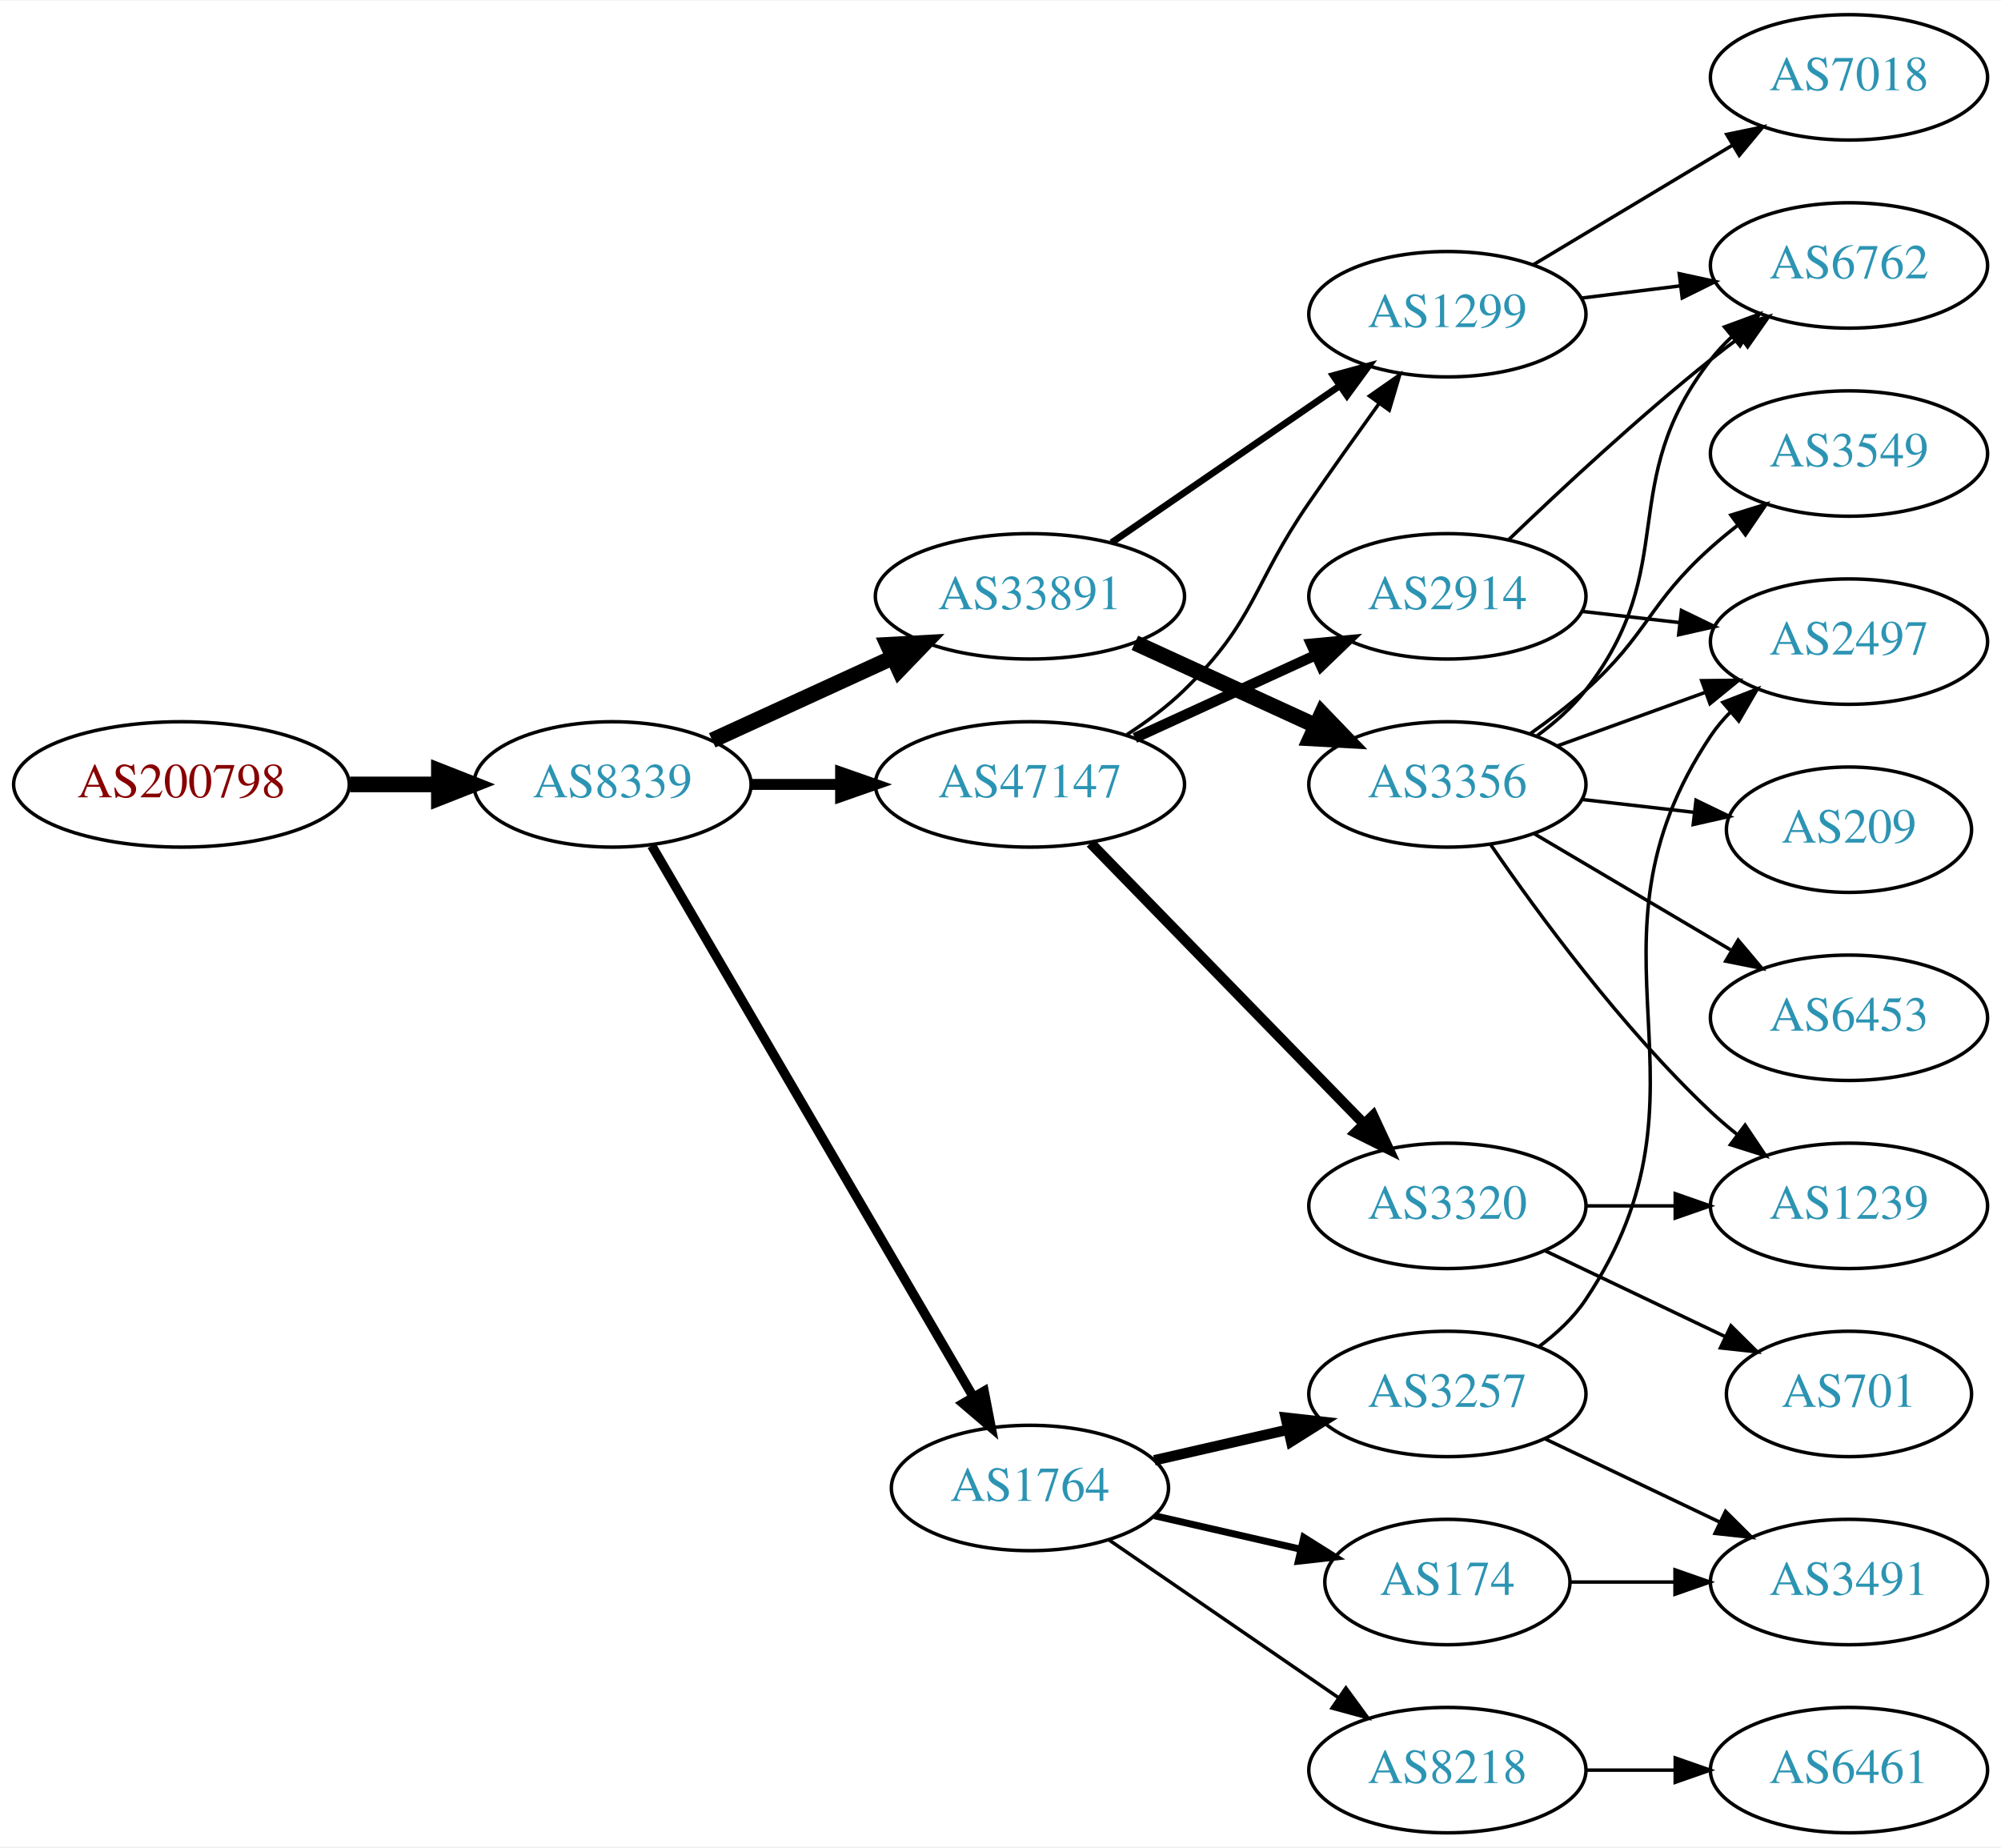
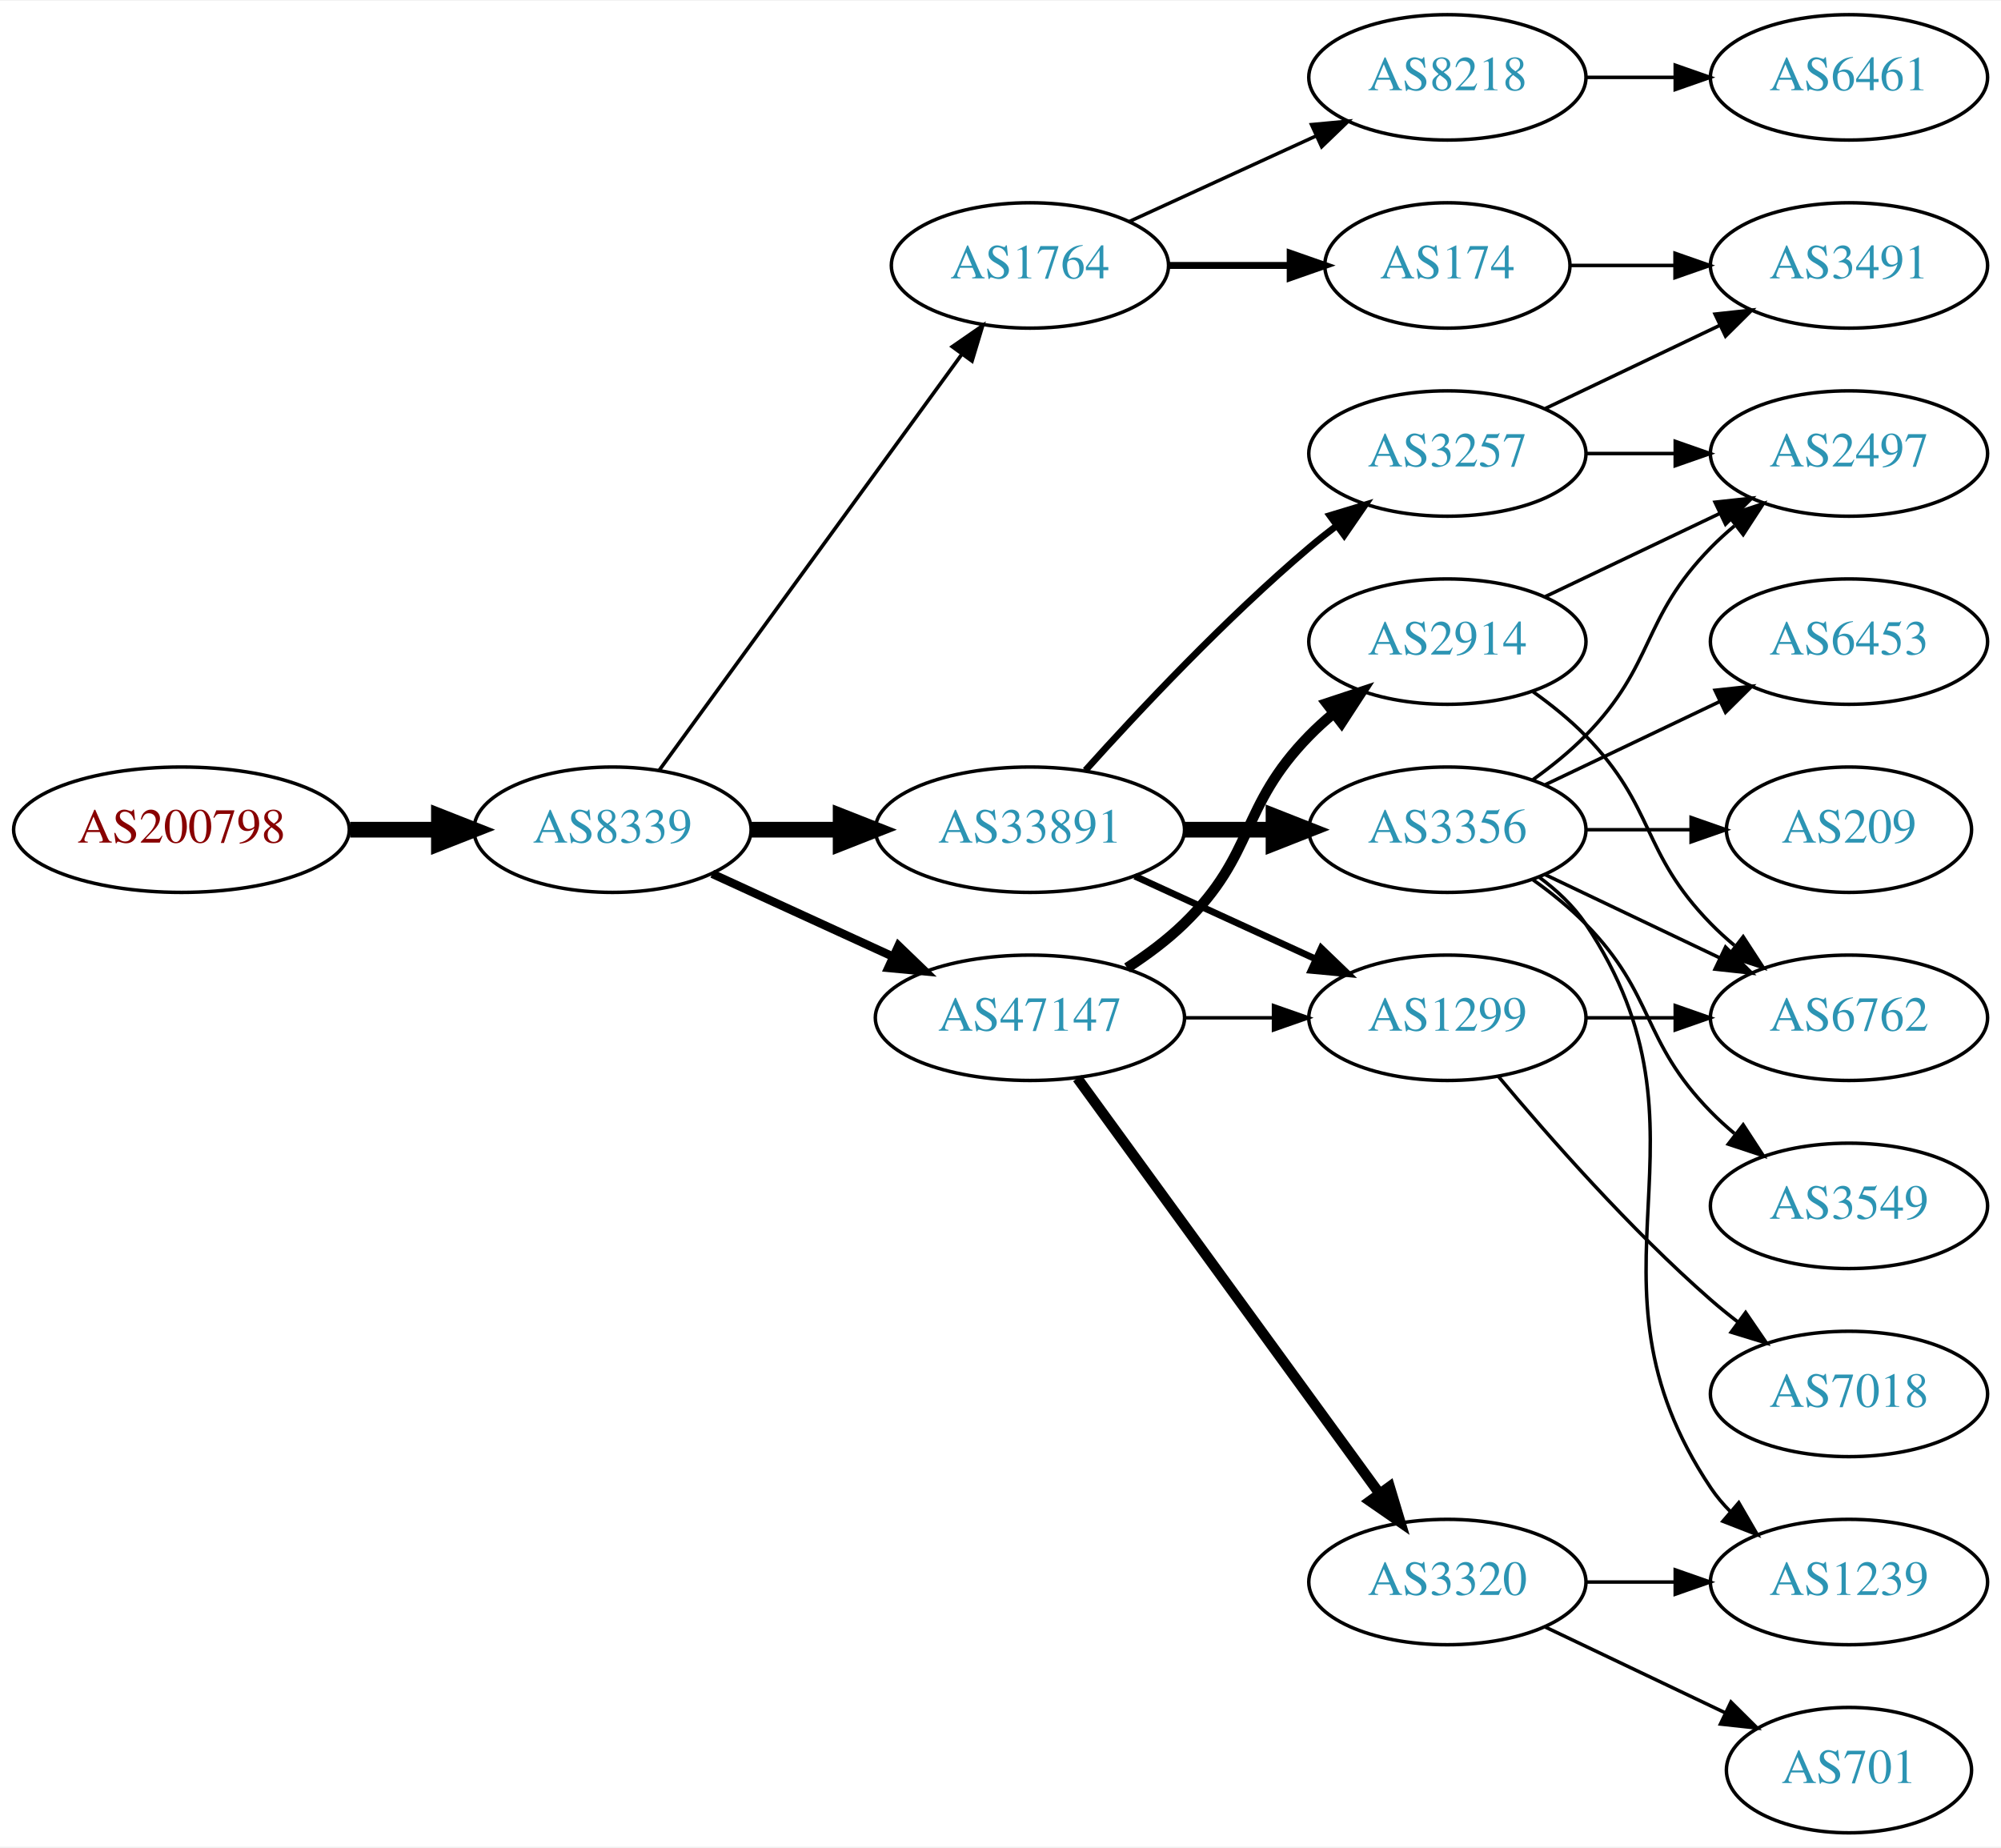
<svg xmlns="http://www.w3.org/2000/svg" xmlns:xlink="http://www.w3.org/1999/xlink" width="574pt" height="530pt" viewBox="0.00 0.00 574.46 530.00">
  <g id="graph0" class="graph" transform="scale(1 1) rotate(0) translate(4 526)">
    <polygon fill="white" stroke="none" points="-4,4 -4,-526 570.463,-526 570.463,4 -4,4" />
    <g id="node1" class="node">
      <g id="a_node1">
        <a xlink:href="/asn/200798" xlink:title="AS200798 ~ NOE-LFWV-AS [AT]">
-           <ellipse fill="#ffffff" stroke="black" cx="48.096" cy="-301" rx="48.192" ry="18" />
-           <text text-anchor="middle" x="48.096" y="-297.3" font-family="Times,serif" font-size="14.00" fill="#880000">AS200798</text>
+           <ellipse fill="#ffffff" stroke="black" cx="48.096" cy="-288" rx="48.192" ry="18" />
+           <text text-anchor="middle" x="48.096" y="-284.3" font-family="Times,serif" font-size="14.00" fill="#880000">AS200798</text>
        </a>
      </g>
    </g>
    <g id="node2" class="node">
      <g id="a_node2">
        <a xlink:href="/asn/8339" xlink:title="AS8339 ~ kabelplus GmbH [AT]">
-           <ellipse fill="#ffffff" stroke="black" cx="171.838" cy="-301" rx="39.794" ry="18" />
-           <text text-anchor="middle" x="171.838" y="-297.3" font-family="Times,serif" font-size="14.00" fill="#2c94b3">AS8339</text>
+           <ellipse fill="#ffffff" stroke="black" cx="171.838" cy="-288" rx="39.794" ry="18" />
+           <text text-anchor="middle" x="171.838" y="-284.3" font-family="Times,serif" font-size="14.00" fill="#2c94b3">AS8339</text>
        </a>
      </g>
    </g>
    <g id="edge1" class="edge">
-       <path fill="none" stroke="black" stroke-width="4.5" d="M96.513,-301C104.867,-301 113.577,-301 121.969,-301" />
-       <polygon fill="black" stroke="black" stroke-width="4.5" points="122.004,-304.938 132.004,-301 122.004,-297.063 122.004,-304.938" />
+       <path fill="none" stroke="black" stroke-width="4.5" d="M96.513,-288C104.867,-288 113.577,-288 121.969,-288" />
+       <polygon fill="black" stroke="black" stroke-width="4.5" points="122.004,-291.938 132.004,-288 122.004,-284.063 122.004,-291.938" />
    </g>
    <g id="node3" class="node">
      <g id="a_node3">
-         <a xlink:href="/asn/33891" xlink:title="AS33891 ~ CORE-BACKBONE GMBH GLOBAL NETWORK [DE]">
-           <ellipse fill="#ffffff" stroke="black" cx="291.681" cy="-355" rx="44.393" ry="18" />
-           <text text-anchor="middle" x="291.681" y="-351.3" font-family="Times,serif" font-size="14.00" fill="#2c94b3">AS33891</text>
+         <a xlink:href="/asn/1764" xlink:title="AS1764 ~ NEXTLAYER-AS [AT]">
+           <ellipse fill="#ffffff" stroke="black" cx="291.681" cy="-450" rx="39.794" ry="18" />
+           <text text-anchor="middle" x="291.681" y="-446.3" font-family="Times,serif" font-size="14.00" fill="#2c94b3">AS1764</text>
        </a>
      </g>
    </g>
    <g id="edge2" class="edge">
-       <path fill="none" stroke="black" stroke-width="4.5" d="M200.467,-313.661C215.965,-320.762 235.531,-329.728 252.478,-337.494" />
-       <polygon fill="black" stroke="black" stroke-width="4.5" points="250.849,-341.079 261.58,-341.665 254.13,-333.92 250.849,-341.079" />
+       <path fill="none" stroke="black" stroke-width="1.038" d="M185.226,-305.031C205.948,-333.517 247.752,-390.985 272.039,-424.374" />
+       <polygon fill="black" stroke="black" stroke-width="1.038" points="269.39,-426.682 278.103,-432.71 275.051,-422.564 269.39,-426.682" />
    </g>
    <g id="node4" class="node">
      <g id="a_node4">
-         <a xlink:href="/asn/47147" xlink:title="AS47147 ~ ANEXIA Internetdienstleistungs GmbH [AT]">
-           <ellipse fill="#ffffff" stroke="black" cx="291.681" cy="-301" rx="44.393" ry="18" />
-           <text text-anchor="middle" x="291.681" y="-297.3" font-family="Times,serif" font-size="14.00" fill="#2c94b3">AS47147</text>
+         <a xlink:href="/asn/33891" xlink:title="AS33891 ~ CORE-BACKBONE GMBH GLOBAL NETWORK [DE]">
+           <ellipse fill="#ffffff" stroke="black" cx="291.681" cy="-288" rx="44.393" ry="18" />
+           <text text-anchor="middle" x="291.681" y="-284.3" font-family="Times,serif" font-size="14.00" fill="#2c94b3">AS33891</text>
        </a>
      </g>
    </g>
    <g id="edge3" class="edge">
-       <path fill="none" stroke="black" stroke-width="3.15" d="M211.751,-301C219.853,-301 228.528,-301 237.055,-301" />
-       <polygon fill="black" stroke="black" stroke-width="3.15" points="237.332,-304.5 247.332,-301 237.332,-297.5 237.332,-304.5" />
+       <path fill="none" stroke="black" stroke-width="4.5" d="M211.751,-288C219.853,-288 228.528,-288 237.055,-288" />
+       <polygon fill="black" stroke="black" stroke-width="4.5" points="237.332,-291.938 247.332,-288 237.332,-284.063 237.332,-291.938" />
    </g>
    <g id="node5" class="node">
      <g id="a_node5">
-         <a xlink:href="/asn/1764" xlink:title="AS1764 ~ NEXTLAYER-AS [AT]">
-           <ellipse fill="#ffffff" stroke="black" cx="291.681" cy="-99" rx="39.794" ry="18" />
-           <text text-anchor="middle" x="291.681" y="-95.3" font-family="Times,serif" font-size="14.00" fill="#2c94b3">AS1764</text>
+         <a xlink:href="/asn/47147" xlink:title="AS47147 ~ ANEXIA Internetdienstleistungs GmbH [AT]">
+           <ellipse fill="#ffffff" stroke="black" cx="291.681" cy="-234" rx="44.393" ry="18" />
+           <text text-anchor="middle" x="291.681" y="-230.3" font-family="Times,serif" font-size="14.00" fill="#2c94b3">AS47147</text>
        </a>
      </g>
    </g>
    <g id="edge4" class="edge">
-       <path fill="none" stroke="black" stroke-width="2.7" d="M183.09,-283.427C203.861,-247.821 251.01,-167.002 275.412,-125.173" />
-       <polygon fill="black" stroke="black" stroke-width="2.7" points="278.521,-126.79 280.537,-116.388 272.474,-123.262 278.521,-126.79" />
+       <path fill="none" stroke="black" stroke-width="2.423" d="M200.467,-275.339C215.965,-268.238 235.531,-259.272 252.478,-251.506" />
+       <polygon fill="black" stroke="black" stroke-width="2.423" points="253.948,-254.683 261.58,-247.335 251.031,-248.319 253.948,-254.683" />
    </g>
    <g id="node6" class="node">
      <g id="a_node6">
-         <a xlink:href="/asn/1299" xlink:title="AS1299 ~ Telia Carrier [EU]">
-           <ellipse fill="#ffffff" stroke="black" cx="411.523" cy="-436" rx="39.794" ry="18" />
-           <text text-anchor="middle" x="411.523" y="-432.3" font-family="Times,serif" font-size="14.00" fill="#2c94b3">AS1299</text>
+         <a xlink:href="/asn/174" xlink:title="AS174 ~ Cogent Communications [US]">
+           <ellipse fill="#ffffff" stroke="black" cx="411.523" cy="-450" rx="35.194" ry="18" />
+           <text text-anchor="middle" x="411.523" y="-446.3" font-family="Times,serif" font-size="14.00" fill="#2c94b3">AS174</text>
        </a>
      </g>
    </g>
    <g id="edge5" class="edge">
-       <path fill="none" stroke="black" stroke-width="1.929" d="M315.123,-370.426C333.704,-383.198 360.265,-401.455 380.645,-415.463" />
-       <polygon fill="black" stroke="black" stroke-width="1.929" points="378.736,-418.398 388.959,-421.178 382.701,-412.629 378.736,-418.398" />
+       <path fill="none" stroke="black" stroke-width="2" d="M331.593,-450C342.68,-450 354.839,-450 366.222,-450" />
+       <polygon fill="black" stroke="black" stroke-width="2" points="366.404,-453.5 376.404,-450 366.403,-446.5 366.404,-453.5" />
    </g>
    <g id="node7" class="node">
      <g id="a_node7">
-         <a xlink:href="/asn/3356" xlink:title="AS3356 ~ LEVEL3 [US]">
-           <ellipse fill="#ffffff" stroke="black" cx="411.523" cy="-301" rx="39.794" ry="18" />
-           <text text-anchor="middle" x="411.523" y="-297.3" font-family="Times,serif" font-size="14.00" fill="#2c94b3">AS3356</text>
+         <a xlink:href="/asn/8218" xlink:title="AS8218 ~ legacy Neotelecoms [FR]">
+           <ellipse fill="#ffffff" stroke="black" cx="411.523" cy="-504" rx="39.794" ry="18" />
+           <text text-anchor="middle" x="411.523" y="-500.3" font-family="Times,serif" font-size="14.00" fill="#2c94b3">AS8218</text>
        </a>
      </g>
    </g>
    <g id="edge6" class="edge">
-       <path fill="none" stroke="black" stroke-width="4.5" d="M321.81,-341.652C337.421,-334.498 356.819,-325.609 373.491,-317.97" />
-       <polygon fill="black" stroke="black" stroke-width="4.5" points="375.492,-321.384 382.943,-313.638 372.212,-314.225 375.492,-321.384" />
-     </g>
-     <g id="edge16" class="edge">
-       <path fill="none" stroke="black" d="M319.564,-315.329C325.289,-319.036 331.055,-323.318 335.877,-328 356.57,-348.094 355.481,-358.269 371.877,-382 378.332,-391.344 385.543,-401.494 391.971,-410.445" />
-       <polygon fill="black" stroke="black" points="389.158,-412.528 397.844,-418.594 394.837,-408.435 389.158,-412.528" />
+       <path fill="none" stroke="black" d="M320.309,-462.661C336.266,-469.973 356.537,-479.261 373.82,-487.181" />
+       <polygon fill="black" stroke="black" points="372.518,-490.435 383.067,-491.419 375.434,-484.071 372.518,-490.435" />
+     </g>
+     <g id="node8" class="node">
+       <g id="a_node8">
+         <a xlink:href="/asn/3356" xlink:title="AS3356 ~ Level 3 Parent, LLC [US]">
+           <ellipse fill="#ffffff" stroke="black" cx="411.523" cy="-288" rx="39.794" ry="18" />
+           <text text-anchor="middle" x="411.523" y="-284.3" font-family="Times,serif" font-size="14.00" fill="#2c94b3">AS3356</text>
+         </a>
+       </g>
+     </g>
+     <g id="edge7" class="edge">
+       <path fill="none" stroke="black" stroke-width="4.5" d="M335.892,-288C344.204,-288 352.967,-288 361.449,-288" />
+       <polygon fill="black" stroke="black" stroke-width="4.5" points="361.608,-291.938 371.608,-288 361.608,-284.063 361.608,-291.938" />
+     </g>
+     <g id="node9" class="node">
+       <g id="a_node9">
+         <a xlink:href="/asn/1299" xlink:title="AS1299 ~ Telia Carrier [EU]">
+           <ellipse fill="#ffffff" stroke="black" cx="411.523" cy="-234" rx="39.794" ry="18" />
+           <text text-anchor="middle" x="411.523" y="-230.3" font-family="Times,serif" font-size="14.00" fill="#2c94b3">AS1299</text>
+         </a>
+       </g>
+     </g>
+     <g id="edge8" class="edge">
+       <path fill="none" stroke="black" stroke-width="1.929" d="M321.81,-274.652C337.421,-267.498 356.819,-258.609 373.491,-250.97" />
+       <polygon fill="black" stroke="black" stroke-width="1.929" points="375.31,-253.986 382.943,-246.638 372.394,-247.622 375.31,-253.986" />
+     </g>
+     <g id="node10" class="node">
+       <g id="a_node10">
+         <a xlink:href="/asn/3257" xlink:title="AS3257 ~ GTT [DE]">
+           <ellipse fill="#ffffff" stroke="black" cx="411.523" cy="-396" rx="39.794" ry="18" />
+           <text text-anchor="middle" x="411.523" y="-392.3" font-family="Times,serif" font-size="14.00" fill="#2c94b3">AS3257</text>
+         </a>
+       </g>
+     </g>
+     <g id="edge9" class="edge">
+       <path fill="none" stroke="black" stroke-width="1.929" d="M307.613,-305.044C322.939,-322.097 347.875,-348.65 371.877,-369 374.374,-371.117 377.034,-373.232 379.746,-375.293" />
+       <polygon fill="black" stroke="black" stroke-width="1.929" points="377.782,-378.194 387.922,-381.266 381.912,-372.541 377.782,-378.194" />
+     </g>
+     <g id="edge11" class="edge">
+       <path fill="none" stroke="black" d="M335.892,-234C344.204,-234 352.967,-234 361.449,-234" />
+       <polygon fill="black" stroke="black" points="361.608,-237.5 371.608,-234 361.608,-230.5 361.608,-237.5" />
+     </g>
+     <g id="node11" class="node">
+       <g id="a_node11">
+         <a xlink:href="/asn/2914" xlink:title="AS2914 ~ NTT America, Inc. [US]">
+           <ellipse fill="#ffffff" stroke="black" cx="411.523" cy="-342" rx="39.794" ry="18" />
+           <text text-anchor="middle" x="411.523" y="-338.3" font-family="Times,serif" font-size="14.00" fill="#2c94b3">AS2914</text>
+         </a>
+       </g>
+     </g>
+     <g id="edge10" class="edge">
+       <path fill="none" stroke="black" stroke-width="3" d="M319.564,-248.329C325.289,-252.036 331.055,-256.318 335.877,-261 356.57,-281.094 351.704,-294.383 371.877,-315 373.969,-317.139 376.253,-319.218 378.63,-321.21" />
+       <polygon fill="black" stroke="black" stroke-width="3" points="376.873,-324.275 386.929,-327.611 381.148,-318.732 376.873,-324.275" />
+     </g>
+     <g id="node12" class="node">
+       <g id="a_node12">
+         <a xlink:href="/asn/3320" xlink:title="AS3320 ~ DTAG [DE]">
+           <ellipse fill="#ffffff" stroke="black" cx="411.523" cy="-72" rx="39.794" ry="18" />
+           <text text-anchor="middle" x="411.523" y="-68.3" font-family="Times,serif" font-size="14.00" fill="#2c94b3">AS3320</text>
+         </a>
+       </g>
+     </g>
+     <g id="edge12" class="edge">
+       <path fill="none" stroke="black" stroke-width="3" d="M305.292,-216.663C326.113,-188.04 367.775,-130.767 391.964,-97.514" />
+       <polygon fill="black" stroke="black" stroke-width="3" points="394.95,-99.358 398.003,-89.212 389.29,-95.24 394.95,-99.358" />
    </g>
    <g id="node15" class="node">
      <g id="a_node15">
-         <a xlink:href="/asn/2914" xlink:title="AS2914 ~ NTT America, Inc. [US]">
-           <ellipse fill="#ffffff" stroke="black" cx="411.523" cy="-355" rx="39.794" ry="18" />
-           <text text-anchor="middle" x="411.523" y="-351.3" font-family="Times,serif" font-size="14.00" fill="#2c94b3">AS2914</text>
+         <a xlink:href="/asn/3491" xlink:title="AS3491 ~ PCCW Global, Inc. [US]">
+           <ellipse fill="#ffffff" stroke="black" cx="526.816" cy="-450" rx="39.794" ry="18" />
+           <text text-anchor="middle" x="526.816" y="-446.3" font-family="Times,serif" font-size="14.00" fill="#2c94b3">AS3491</text>
        </a>
      </g>
    </g>
    <g id="edge15" class="edge">
-       <path fill="none" stroke="black" stroke-width="3" d="M321.81,-314.348C337.421,-321.502 356.819,-330.391 373.491,-338.03" />
-       <polygon fill="black" stroke="black" stroke-width="3" points="372.394,-341.378 382.943,-342.362 375.31,-335.014 372.394,-341.378" />
-     </g>
-     <g id="node16" class="node">
-       <g id="a_node16">
-         <a xlink:href="/asn/3320" xlink:title="AS3320 ~ DTAG [DE]">
-           <ellipse fill="#ffffff" stroke="black" cx="411.523" cy="-180" rx="39.794" ry="18" />
-           <text text-anchor="middle" x="411.523" y="-176.3" font-family="Times,serif" font-size="14.00" fill="#2c94b3">AS3320</text>
-         </a>
-       </g>
-     </g>
-     <g id="edge17" class="edge">
-       <path fill="none" stroke="black" stroke-width="3" d="M309.066,-284.175C329.496,-263.198 364.534,-227.222 387.614,-203.523" />
-       <polygon fill="black" stroke="black" stroke-width="3" points="390.184,-205.901 394.653,-196.295 385.169,-201.017 390.184,-205.901" />
+       <path fill="none" stroke="black" d="M446.822,-450C456.199,-450 466.55,-450 476.584,-450" />
+       <polygon fill="black" stroke="black" points="476.873,-453.5 486.873,-450 476.873,-446.5 476.873,-453.5" />
+     </g>
+     <g id="node22" class="node">
+       <g id="a_node22">
+         <a xlink:href="/asn/6461" xlink:title="AS6461 ~ Zayo Bandwidth [US]">
+           <ellipse fill="#ffffff" stroke="black" cx="526.816" cy="-504" rx="39.794" ry="18" />
+           <text text-anchor="middle" x="526.816" y="-500.3" font-family="Times,serif" font-size="14.00" fill="#2c94b3">AS6461</text>
+         </a>
+       </g>
+     </g>
+     <g id="edge28" class="edge">
+       <path fill="none" stroke="black" d="M451.195,-504C459.398,-504 468.162,-504 476.694,-504" />
+       <polygon fill="black" stroke="black" points="476.934,-507.5 486.934,-504 476.933,-500.5 476.934,-507.5" />
+     </g>
+     <g id="node13" class="node">
+       <g id="a_node13">
+         <a xlink:href="/asn/6762" xlink:title="AS6762 ~ TELECOM ITALIA SPARKLE S.p.A. [IT]">
+           <ellipse fill="#ffffff" stroke="black" cx="526.816" cy="-234" rx="39.794" ry="18" />
+           <text text-anchor="middle" x="526.816" y="-230.3" font-family="Times,serif" font-size="14.00" fill="#2c94b3">AS6762</text>
+         </a>
+       </g>
+     </g>
+     <g id="edge22" class="edge">
+       <path fill="none" stroke="black" d="M439.66,-275.066C454.654,-267.919 473.475,-258.948 489.698,-251.215" />
+       <polygon fill="black" stroke="black" points="491.38,-254.291 498.901,-246.829 488.368,-247.972 491.38,-254.291" />
+     </g>
+     <g id="node14" class="node">
+       <g id="a_node14">
+         <a xlink:href="/asn/2497" xlink:title="AS2497 ~ Internet Initiative Japan Inc. [JP]">
+           <ellipse fill="#ffffff" stroke="black" cx="526.816" cy="-396" rx="39.794" ry="18" />
+           <text text-anchor="middle" x="526.816" y="-392.3" font-family="Times,serif" font-size="14.00" fill="#2c94b3">AS2497</text>
+         </a>
+       </g>
+     </g>
+     <g id="edge21" class="edge">
+       <path fill="none" stroke="black" d="M436.117,-302.389C441.373,-306.148 446.705,-310.437 451.17,-315 471.342,-335.617 466.997,-348.383 487.17,-369 489.262,-371.139 491.546,-373.218 493.922,-375.21" />
+       <polygon fill="black" stroke="black" points="492.166,-378.275 502.222,-381.611 496.441,-372.732 492.166,-378.275" />
    </g>
    <g id="node17" class="node">
      <g id="a_node17">
-         <a xlink:href="/asn/3257" xlink:title="AS3257 ~ GTT [DE]">
-           <ellipse fill="#ffffff" stroke="black" cx="411.523" cy="-126" rx="39.794" ry="18" />
-           <text text-anchor="middle" x="411.523" y="-122.3" font-family="Times,serif" font-size="14.00" fill="#2c94b3">AS3257</text>
-         </a>
-       </g>
-     </g>
-     <g id="edge18" class="edge">
-       <path fill="none" stroke="black" stroke-width="3" d="M327.4,-106.955C339.4,-109.704 353.021,-112.825 365.713,-115.733" />
-       <polygon fill="black" stroke="black" stroke-width="3" points="365.116,-119.187 375.645,-118.009 366.679,-112.364 365.116,-119.187" />
-     </g>
-     <g id="node18" class="node">
-       <g id="a_node18">
-         <a xlink:href="/asn/8218" xlink:title="AS8218 ~ legacy Neotelecoms [FR]">
-           <ellipse fill="#ffffff" stroke="black" cx="411.523" cy="-18" rx="39.794" ry="18" />
-           <text text-anchor="middle" x="411.523" y="-14.3" font-family="Times,serif" font-size="14.00" fill="#2c94b3">AS8218</text>
-         </a>
-       </g>
-     </g>
-     <g id="edge19" class="edge">
-       <path fill="none" stroke="black" d="M314.295,-84.143C332.783,-71.435 359.597,-53.005 380.227,-38.825" />
-       <polygon fill="black" stroke="black" points="382.388,-41.586 388.647,-33.037 378.423,-35.817 382.388,-41.586" />
-     </g>
-     <g id="node19" class="node">
-       <g id="a_node19">
-         <a xlink:href="/asn/174" xlink:title="AS174 ~ Cogent Communications [US]">
-           <ellipse fill="#ffffff" stroke="black" cx="411.523" cy="-72" rx="35.194" ry="18" />
-           <text text-anchor="middle" x="411.523" y="-68.3" font-family="Times,serif" font-size="14.00" fill="#2c94b3">AS174</text>
-         </a>
-       </g>
-     </g>
-     <g id="edge20" class="edge">
-       <path fill="none" stroke="black" stroke-width="2" d="M327.4,-91.045C340.492,-88.045 355.514,-84.603 369.155,-81.478" />
-       <polygon fill="black" stroke="black" stroke-width="2" points="370.297,-84.807 379.262,-79.162 368.733,-77.984 370.297,-84.807" />
-     </g>
-     <g id="node8" class="node">
-       <g id="a_node8">
-         <a xlink:href="/asn/6762" xlink:title="AS6762 ~ TELECOM ITALIA SPARKLE S.p.A. [IT]">
-           <ellipse fill="#ffffff" stroke="black" cx="526.816" cy="-450" rx="39.794" ry="18" />
-           <text text-anchor="middle" x="526.816" y="-446.3" font-family="Times,serif" font-size="14.00" fill="#2c94b3">AS6762</text>
-         </a>
-       </g>
-     </g>
-     <g id="edge7" class="edge">
-       <path fill="none" stroke="black" d="M449.933,-440.623C459.021,-441.746 468.859,-442.962 478.343,-444.134" />
-       <polygon fill="black" stroke="black" points="478.091,-447.629 488.445,-445.382 478.95,-440.682 478.091,-447.629" />
-     </g>
-     <g id="node9" class="node">
-       <g id="a_node9">
-         <a xlink:href="/asn/7018" xlink:title="AS7018 ~ AT&amp;T Services, Inc. [US]">
-           <ellipse fill="#ffffff" stroke="black" cx="526.816" cy="-504" rx="39.794" ry="18" />
-           <text text-anchor="middle" x="526.816" y="-500.3" font-family="Times,serif" font-size="14.00" fill="#2c94b3">AS7018</text>
-         </a>
-       </g>
-     </g>
-     <g id="edge8" class="edge">
-       <path fill="none" stroke="black" d="M436.273,-450.255C452.89,-460.229 475.286,-473.671 493.522,-484.617" />
-       <polygon fill="black" stroke="black" points="491.722,-487.618 502.097,-489.764 495.324,-481.616 491.722,-487.618" />
-     </g>
-     <g id="edge10" class="edge">
-       <path fill="none" stroke="black" d="M437.305,-314.995C442.389,-318.719 447.348,-323.092 451.17,-328 478.91,-363.625 459.429,-387.375 487.17,-423 488.961,-425.301 491.002,-427.484 493.189,-429.538" />
-       <polygon fill="black" stroke="black" points="491.091,-432.344 501.034,-436.005 495.544,-426.943 491.091,-432.344" />
-     </g>
-     <g id="node10" class="node">
-       <g id="a_node10">
-         <a xlink:href="/asn/3549" xlink:title="AS3549 ~ Level 3 Parent, LLC [US]">
-           <ellipse fill="#ffffff" stroke="black" cx="526.816" cy="-396" rx="39.794" ry="18" />
-           <text text-anchor="middle" x="526.816" y="-392.3" font-family="Times,serif" font-size="14.00" fill="#2c94b3">AS3549</text>
-         </a>
-       </g>
-     </g>
-     <g id="edge9" class="edge">
-       <path fill="none" stroke="black" d="M435.288,-315.546C440.687,-319.359 446.29,-323.633 451.17,-328 469.239,-344.172 469.1,-352.828 487.17,-369 489.609,-371.183 492.23,-373.344 494.916,-375.435" />
-       <polygon fill="black" stroke="black" points="492.931,-378.32 503.051,-381.454 497.094,-372.693 492.931,-378.32" />
-     </g>
-     <g id="node11" class="node">
-       <g id="a_node11">
-         <a xlink:href="/asn/1239" xlink:title="AS1239 ~ Sprint [US]">
-           <ellipse fill="#ffffff" stroke="black" cx="526.816" cy="-180" rx="39.794" ry="18" />
-           <text text-anchor="middle" x="526.816" y="-176.3" font-family="Times,serif" font-size="14.00" fill="#2c94b3">AS1239</text>
-         </a>
-       </g>
-     </g>
-     <g id="edge11" class="edge">
-       <path fill="none" stroke="black" d="M423.88,-283.817C437.489,-263.972 461.667,-230.985 487.17,-207 489.554,-204.757 492.138,-202.556 494.799,-200.438" />
-       <polygon fill="black" stroke="black" points="496.988,-203.171 502.896,-194.377 492.793,-197.567 496.988,-203.171" />
-     </g>
-     <g id="node12" class="node">
-       <g id="a_node12">
-         <a xlink:href="/asn/2497" xlink:title="AS2497 ~ Internet Initiative Japan Inc. [JP]">
-           <ellipse fill="#ffffff" stroke="black" cx="526.816" cy="-342" rx="39.794" ry="18" />
-           <text text-anchor="middle" x="526.816" y="-338.3" font-family="Times,serif" font-size="14.00" fill="#2c94b3">AS2497</text>
-         </a>
-       </g>
-     </g>
-     <g id="edge12" class="edge">
-       <path fill="none" stroke="black" d="M443.182,-312.095C456.154,-316.79 471.448,-322.324 485.328,-327.348" />
-       <polygon fill="black" stroke="black" points="484.539,-330.784 495.133,-330.896 486.921,-324.202 484.539,-330.784" />
-     </g>
-     <g id="node13" class="node">
-       <g id="a_node13">
        <a xlink:href="/asn/209" xlink:title="AS209 ~ CenturyLink Communications, LLC [US]">
          <ellipse fill="#ffffff" stroke="black" cx="526.816" cy="-288" rx="35.194" ry="18" />
          <text text-anchor="middle" x="526.816" y="-284.3" font-family="Times,serif" font-size="14.00" fill="#2c94b3">AS209</text>
        </a>
      </g>
    </g>
+     <g id="edge20" class="edge">
+       <path fill="none" stroke="black" d="M451.195,-288C460.901,-288 471.391,-288 481.354,-288" />
+       <polygon fill="black" stroke="black" points="481.491,-291.5 491.491,-288 481.49,-284.5 481.491,-291.5" />
+     </g>
+     <g id="node18" class="node">
+       <g id="a_node18">
+         <a xlink:href="/asn/1239" xlink:title="AS1239 ~ Sprint [US]">
+           <ellipse fill="#ffffff" stroke="black" cx="526.816" cy="-72" rx="39.794" ry="18" />
+           <text text-anchor="middle" x="526.816" y="-68.3" font-family="Times,serif" font-size="14.00" fill="#2c94b3">AS1239</text>
+         </a>
+       </g>
+     </g>
+     <g id="edge23" class="edge">
+       <path fill="none" stroke="black" d="M437.842,-274.393C442.898,-270.649 447.71,-266.169 451.17,-261 492.194,-199.706 446.145,-160.294 487.17,-99 488.791,-96.577 490.71,-94.305 492.812,-92.19" />
+       <polygon fill="black" stroke="black" points="495.179,-94.771 500.497,-85.607 490.625,-89.454 495.179,-94.771" />
+     </g>
+     <g id="node19" class="node">
+       <g id="a_node19">
+         <a xlink:href="/asn/3549" xlink:title="AS3549 ~ Level 3 Parent, LLC [US]">
+           <ellipse fill="#ffffff" stroke="black" cx="526.816" cy="-180" rx="39.794" ry="18" />
+           <text text-anchor="middle" x="526.816" y="-176.3" font-family="Times,serif" font-size="14.00" fill="#2c94b3">AS3549</text>
+         </a>
+       </g>
+     </g>
+     <g id="edge24" class="edge">
+       <path fill="none" stroke="black" d="M436.117,-273.611C441.373,-269.852 446.705,-265.563 451.17,-261 471.342,-240.383 466.997,-227.617 487.17,-207 489.262,-204.861 491.546,-202.782 493.922,-200.79" />
+       <polygon fill="black" stroke="black" points="496.441,-203.268 502.222,-194.389 492.166,-197.725 496.441,-203.268" />
+     </g>
+     <g id="node20" class="node">
+       <g id="a_node20">
+         <a xlink:href="/asn/6453" xlink:title="AS6453 ~ TATA COMMUNICATIONS (AMERICA) INC [US]">
+           <ellipse fill="#ffffff" stroke="black" cx="526.816" cy="-342" rx="39.794" ry="18" />
+           <text text-anchor="middle" x="526.816" y="-338.3" font-family="Times,serif" font-size="14.00" fill="#2c94b3">AS6453</text>
+         </a>
+       </g>
+     </g>
+     <g id="edge25" class="edge">
+       <path fill="none" stroke="black" d="M439.66,-300.934C454.654,-308.081 473.475,-317.052 489.698,-324.785" />
+       <polygon fill="black" stroke="black" points="488.368,-328.028 498.901,-329.171 491.38,-321.709 488.368,-328.028" />
+     </g>
+     <g id="edge17" class="edge">
+       <path fill="none" stroke="black" d="M451.195,-234C459.398,-234 468.162,-234 476.694,-234" />
+       <polygon fill="black" stroke="black" points="476.934,-237.5 486.934,-234 476.933,-230.5 476.934,-237.5" />
+     </g>
+     <g id="node16" class="node">
+       <g id="a_node16">
+         <a xlink:href="/asn/7018" xlink:title="AS7018 ~ AT&amp;T Services, Inc. [US]">
+           <ellipse fill="#ffffff" stroke="black" cx="526.816" cy="-126" rx="39.794" ry="18" />
+           <text text-anchor="middle" x="526.816" y="-122.3" font-family="Times,serif" font-size="14.00" fill="#2c94b3">AS7018</text>
+         </a>
+       </g>
+     </g>
+     <g id="edge16" class="edge">
+       <path fill="none" stroke="black" d="M426.153,-217.183C440.436,-200.071 463.982,-173.255 487.17,-153 489.635,-150.846 492.274,-148.706 494.971,-146.628" />
+       <polygon fill="black" stroke="black" points="497.144,-149.375 503.125,-140.63 492.996,-143.736 497.144,-149.375" />
+     </g>
+     <g id="edge19" class="edge">
+       <path fill="none" stroke="black" d="M451.195,-396C459.398,-396 468.162,-396 476.694,-396" />
+       <polygon fill="black" stroke="black" points="476.934,-399.5 486.934,-396 476.933,-392.5 476.934,-399.5" />
+     </g>
+     <g id="edge18" class="edge">
+       <path fill="none" stroke="black" d="M439.66,-408.934C454.654,-416.081 473.475,-425.052 489.698,-432.785" />
+       <polygon fill="black" stroke="black" points="488.368,-436.028 498.901,-437.171 491.38,-429.709 488.368,-436.028" />
+     </g>
    <g id="edge13" class="edge">
-       <path fill="none" stroke="black" d="M450.248,-296.671C460.483,-295.497 471.648,-294.216 482.18,-293.007" />
-       <polygon fill="black" stroke="black" points="482.906,-296.447 492.442,-291.83 482.108,-289.492 482.906,-296.447" />
-     </g>
-     <g id="node14" class="node">
-       <g id="a_node14">
-         <a xlink:href="/asn/6453" xlink:title="AS6453 ~ TATA COMMUNICATIONS (AMERICA) INC [US]">
-           <ellipse fill="#ffffff" stroke="black" cx="526.816" cy="-234" rx="39.794" ry="18" />
-           <text text-anchor="middle" x="526.816" y="-230.3" font-family="Times,serif" font-size="14.00" fill="#2c94b3">AS6453</text>
-         </a>
-       </g>
+       <path fill="none" stroke="black" d="M436.117,-327.611C441.373,-323.852 446.705,-319.563 451.17,-315 471.342,-294.383 466.997,-281.617 487.17,-261 489.262,-258.861 491.546,-256.782 493.922,-254.79" />
+       <polygon fill="black" stroke="black" points="496.441,-257.268 502.222,-248.389 492.166,-251.725 496.441,-257.268" />
    </g>
    <g id="edge14" class="edge">
-       <path fill="none" stroke="black" d="M436.55,-286.791C452.922,-277.109 474.809,-264.165 492.813,-253.518" />
-       <polygon fill="black" stroke="black" points="494.998,-256.292 501.824,-248.188 491.435,-250.266 494.998,-256.292" />
-     </g>
-     <g id="edge23" class="edge">
-       <path fill="none" stroke="black" d="M429.167,-371.312C443.942,-385.51 466.355,-406.363 487.17,-423 489.873,-425.161 492.737,-427.344 495.636,-429.484" />
-       <polygon fill="black" stroke="black" points="493.627,-432.35 503.791,-435.344 497.712,-426.666 493.627,-432.35" />
-     </g>
-     <g id="edge24" class="edge">
-       <path fill="none" stroke="black" d="M450.248,-350.671C459.229,-349.641 468.928,-348.528 478.286,-347.454" />
-       <polygon fill="black" stroke="black" points="478.72,-350.927 488.256,-346.31 477.922,-343.973 478.72,-350.927" />
-     </g>
-     <g id="edge27" class="edge">
-       <path fill="none" stroke="black" d="M451.195,-180C459.398,-180 468.162,-180 476.694,-180" />
-       <polygon fill="black" stroke="black" points="476.934,-183.5 486.934,-180 476.933,-176.5 476.934,-183.5" />
-     </g>
-     <g id="node22" class="node">
-       <g id="a_node22">
-         <a xlink:href="/asn/701" xlink:title="AS701 ~ UUNET [US]">
-           <ellipse fill="#ffffff" stroke="black" cx="526.816" cy="-126" rx="35.194" ry="18" />
-           <text text-anchor="middle" x="526.816" y="-122.3" font-family="Times,serif" font-size="14.00" fill="#2c94b3">AS701</text>
-         </a>
-       </g>
-     </g>
-     <g id="edge28" class="edge">
-       <path fill="none" stroke="black" d="M439.66,-167.066C455.091,-159.71 474.577,-150.423 491.112,-142.541" />
-       <polygon fill="black" stroke="black" points="492.933,-145.551 500.454,-138.089 489.921,-139.232 492.933,-145.551" />
-     </g>
-     <g id="edge25" class="edge">
-       <path fill="none" stroke="black" d="M437.842,-139.607C442.898,-143.351 447.71,-147.831 451.17,-153 492.194,-214.294 446.145,-253.706 487.17,-315 488.791,-317.423 490.71,-319.695 492.812,-321.81" />
-       <polygon fill="black" stroke="black" points="490.625,-324.546 500.497,-328.393 495.179,-319.229 490.625,-324.546" />
+       <path fill="none" stroke="black" d="M439.66,-354.934C454.654,-362.081 473.475,-371.052 489.698,-378.785" />
+       <polygon fill="black" stroke="black" points="488.368,-382.028 498.901,-383.171 491.38,-375.709 488.368,-382.028" />
+     </g>
+     <g id="edge26" class="edge">
+       <path fill="none" stroke="black" d="M451.195,-72C459.398,-72 468.162,-72 476.694,-72" />
+       <polygon fill="black" stroke="black" points="476.934,-75.5 486.934,-72 476.933,-68.5 476.934,-75.5" />
    </g>
    <g id="node21" class="node">
      <g id="a_node21">
-         <a xlink:href="/asn/3491" xlink:title="AS3491 ~ PCCW Global, Inc. [US]">
-           <ellipse fill="#ffffff" stroke="black" cx="526.816" cy="-72" rx="39.794" ry="18" />
-           <text text-anchor="middle" x="526.816" y="-68.3" font-family="Times,serif" font-size="14.00" fill="#2c94b3">AS3491</text>
-         </a>
-       </g>
-     </g>
-     <g id="edge26" class="edge">
-       <path fill="none" stroke="black" d="M439.66,-113.066C454.654,-105.919 473.475,-96.948 489.698,-89.215" />
-       <polygon fill="black" stroke="black" points="491.38,-92.291 498.901,-84.829 488.368,-85.972 491.38,-92.291" />
-     </g>
-     <g id="node20" class="node">
-       <g id="a_node20">
-         <a xlink:href="/asn/6461" xlink:title="AS6461 ~ Zayo Bandwidth [US]">
-           <ellipse fill="#ffffff" stroke="black" cx="526.816" cy="-18" rx="39.794" ry="18" />
-           <text text-anchor="middle" x="526.816" y="-14.3" font-family="Times,serif" font-size="14.00" fill="#2c94b3">AS6461</text>
-         </a>
-       </g>
-     </g>
-     <g id="edge21" class="edge">
-       <path fill="none" stroke="black" d="M451.195,-18C459.398,-18 468.162,-18 476.694,-18" />
-       <polygon fill="black" stroke="black" points="476.934,-21.5 486.934,-18 476.933,-14.5 476.934,-21.5" />
-     </g>
-     <g id="edge22" class="edge">
-       <path fill="none" stroke="black" d="M446.822,-72C456.199,-72 466.55,-72 476.584,-72" />
-       <polygon fill="black" stroke="black" points="476.873,-75.5 486.873,-72 476.873,-68.5 476.873,-75.5" />
+         <a xlink:href="/asn/701" xlink:title="AS701 ~ UUNET [US]">
+           <ellipse fill="#ffffff" stroke="black" cx="526.816" cy="-18" rx="35.194" ry="18" />
+           <text text-anchor="middle" x="526.816" y="-14.3" font-family="Times,serif" font-size="14.00" fill="#2c94b3">AS701</text>
+         </a>
+       </g>
+     </g>
+     <g id="edge27" class="edge">
+       <path fill="none" stroke="black" d="M439.66,-59.066C455.091,-51.71 474.577,-42.423 491.112,-34.541" />
+       <polygon fill="black" stroke="black" points="492.933,-37.551 500.454,-30.089 489.921,-31.232 492.933,-37.551" />
    </g>
  </g>
</svg>
